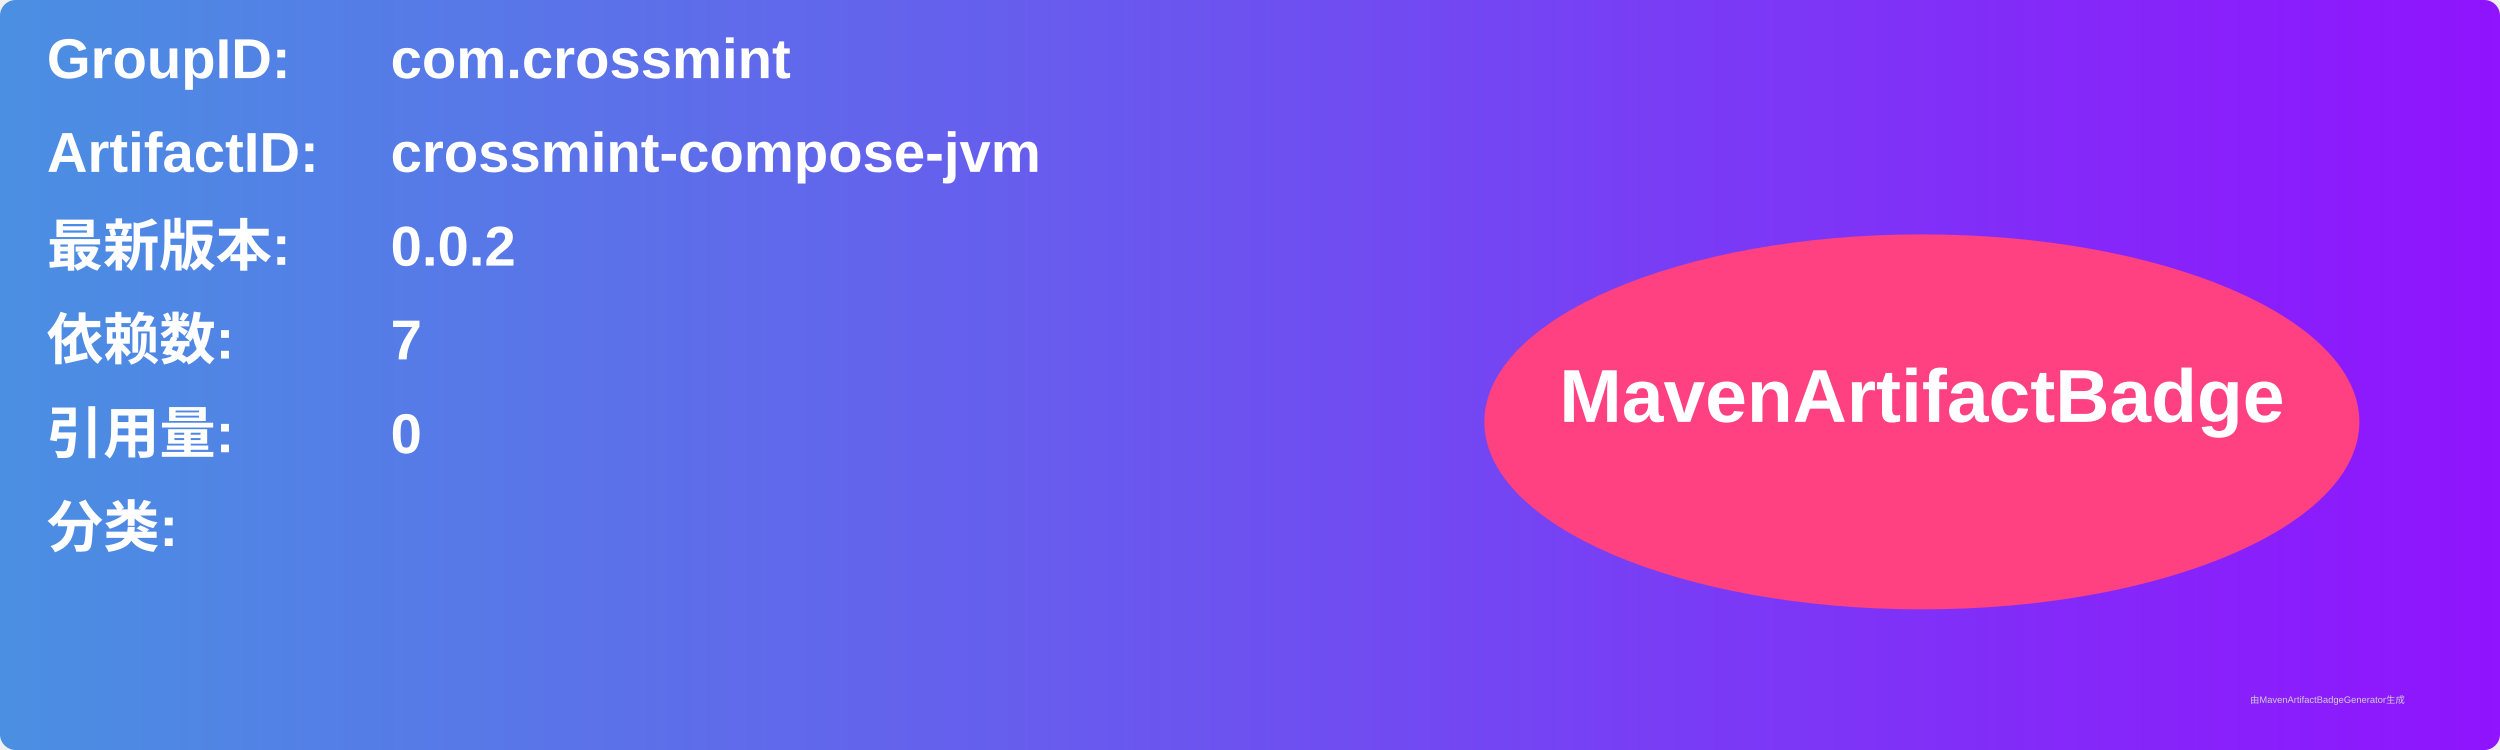
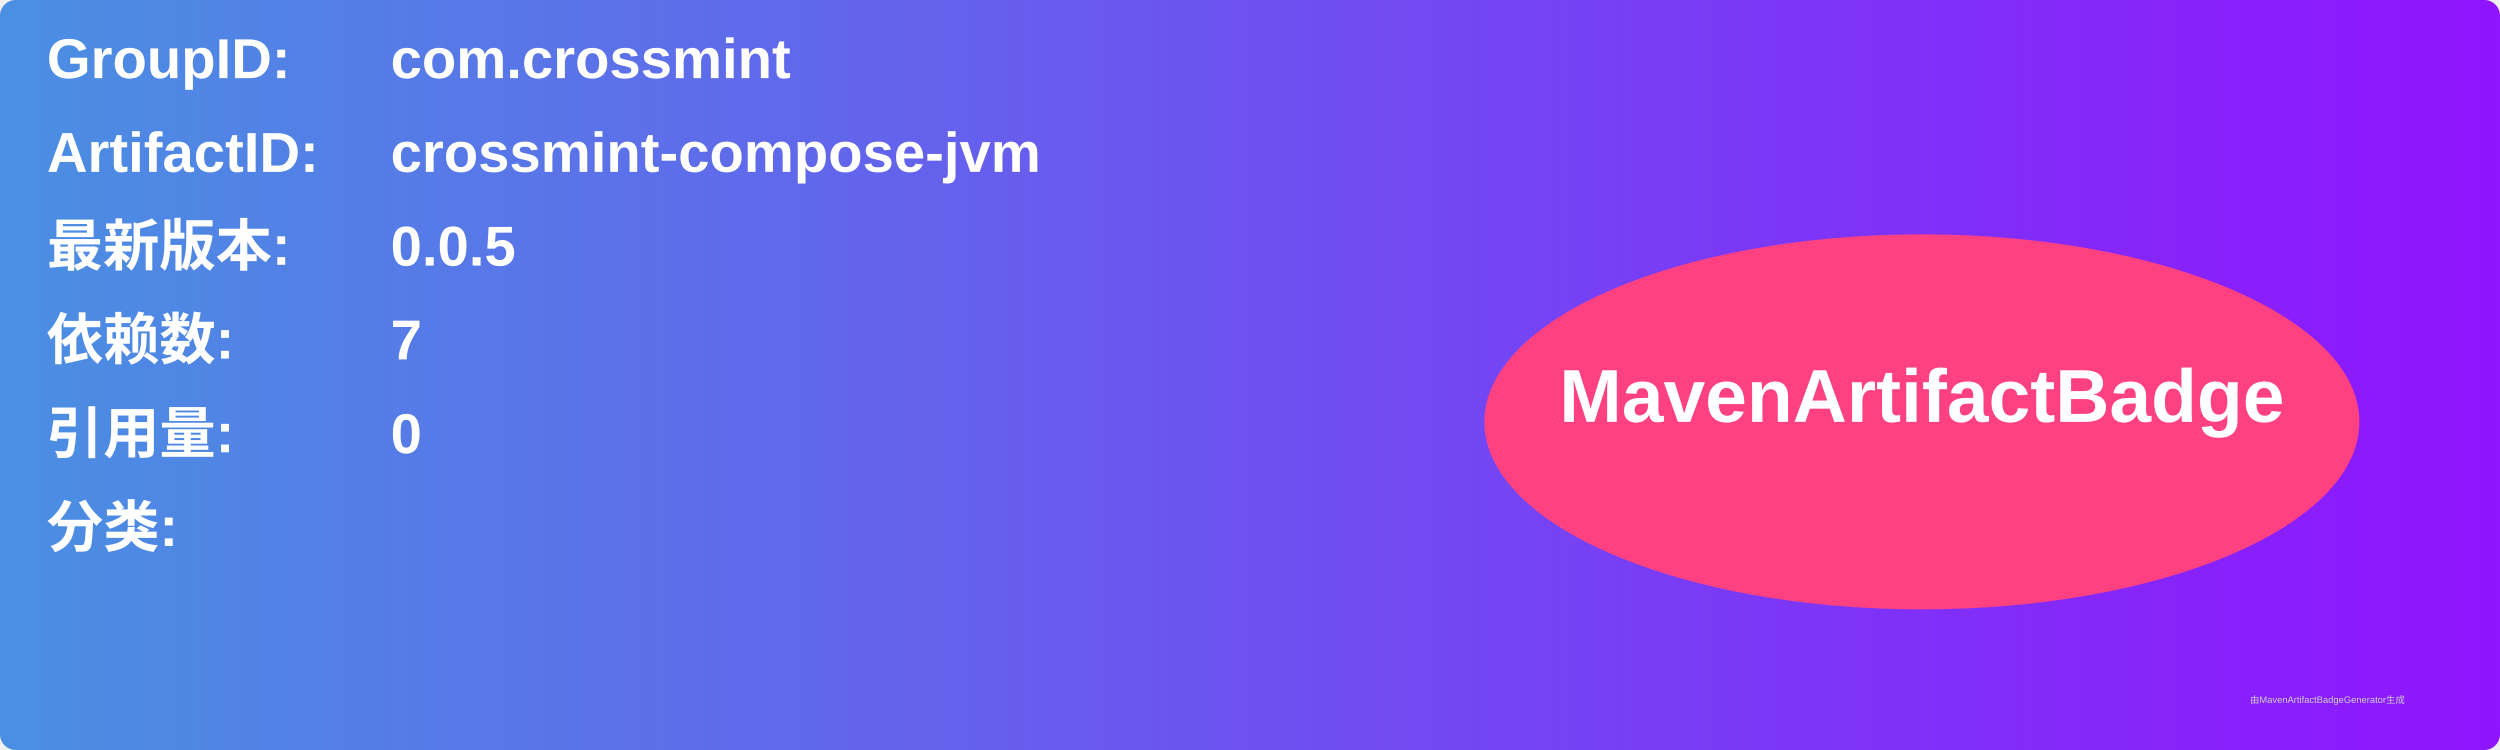
<svg xmlns="http://www.w3.org/2000/svg" width="800" height="240" viewBox="0 0 800 240">
  <linearGradient id="grad" x1="0%" y1="0%" x2="100%" y2="0%">
    <stop offset="0%" stop-color="#4a90e2" />
    <stop offset="100%" stop-color="#9013fe" />
  </linearGradient>
  <rect width="100%" height="100%" rx="5" ry="5" fill="url(#grad)" />
  <g transform="translate(15, 15)">
    <text x="0" y="10" font-family="Arial" font-size="18" fill="white" font-weight="bold" width="260">GroupID:</text>
    <text x="110" y="10" font-family="Arial" font-size="18" fill="white" font-weight="bold" width="460">com.crossmint</text>
    <text x="0" y="40" font-family="Arial" font-size="18" fill="white" font-weight="bold" width="260">ArtifactID:</text>
    <text x="110" y="40" font-family="Arial" font-size="18" fill="white" font-weight="bold" width="460">crossmint-compose-jvm</text>
    <text x="0" y="70" font-family="Arial" font-size="18" fill="white" font-weight="bold">最新版本:</text>
    <text x="110" y="70" font-family="Arial" font-size="18" fill="white" font-weight="bold">
-       <tspan font-weight="bold">0.0.2</tspan>
+       <tspan font-weight="bold">0.0.5</tspan>
    </text>
    <text x="0" y="100" font-family="Arial" font-size="18" fill="white" font-weight="bold">依赖数: </text>
    <text x="110" y="100" font-family="Arial" font-size="18" fill="white">
      <tspan font-weight="bold">7</tspan>
    </text>
    <text x="0" y="130" font-family="Arial" font-size="18" fill="white" font-weight="bold">引用量: </text>
    <text x="110" y="130" font-family="Arial" font-size="18" fill="white">
      <tspan font-weight="bold">0</tspan>
    </text>
    <text x="0" y="160" font-family="Arial" font-size="18" fill="white" font-weight="bold">分类:</text>
    <text x="10" y="190" font-family="Arial" font-size="10" fill="white">
      <tspan font-weight="bold" />
    </text>
    <ellipse cx="600" cy="120" rx="140" ry="60" fill="#ff4081" />
    <text x="600" y="120" text-anchor="middle" font-family="Arial" font-size="24" fill="white" font-weight="bold">MavenArtifactBadge</text>
  </g>
  <text x="720" y="225" font-family="Arial" font-size="3" fill="#d0d0d0">由MavenArtifactBadgeGenerator生成</text>
</svg>
